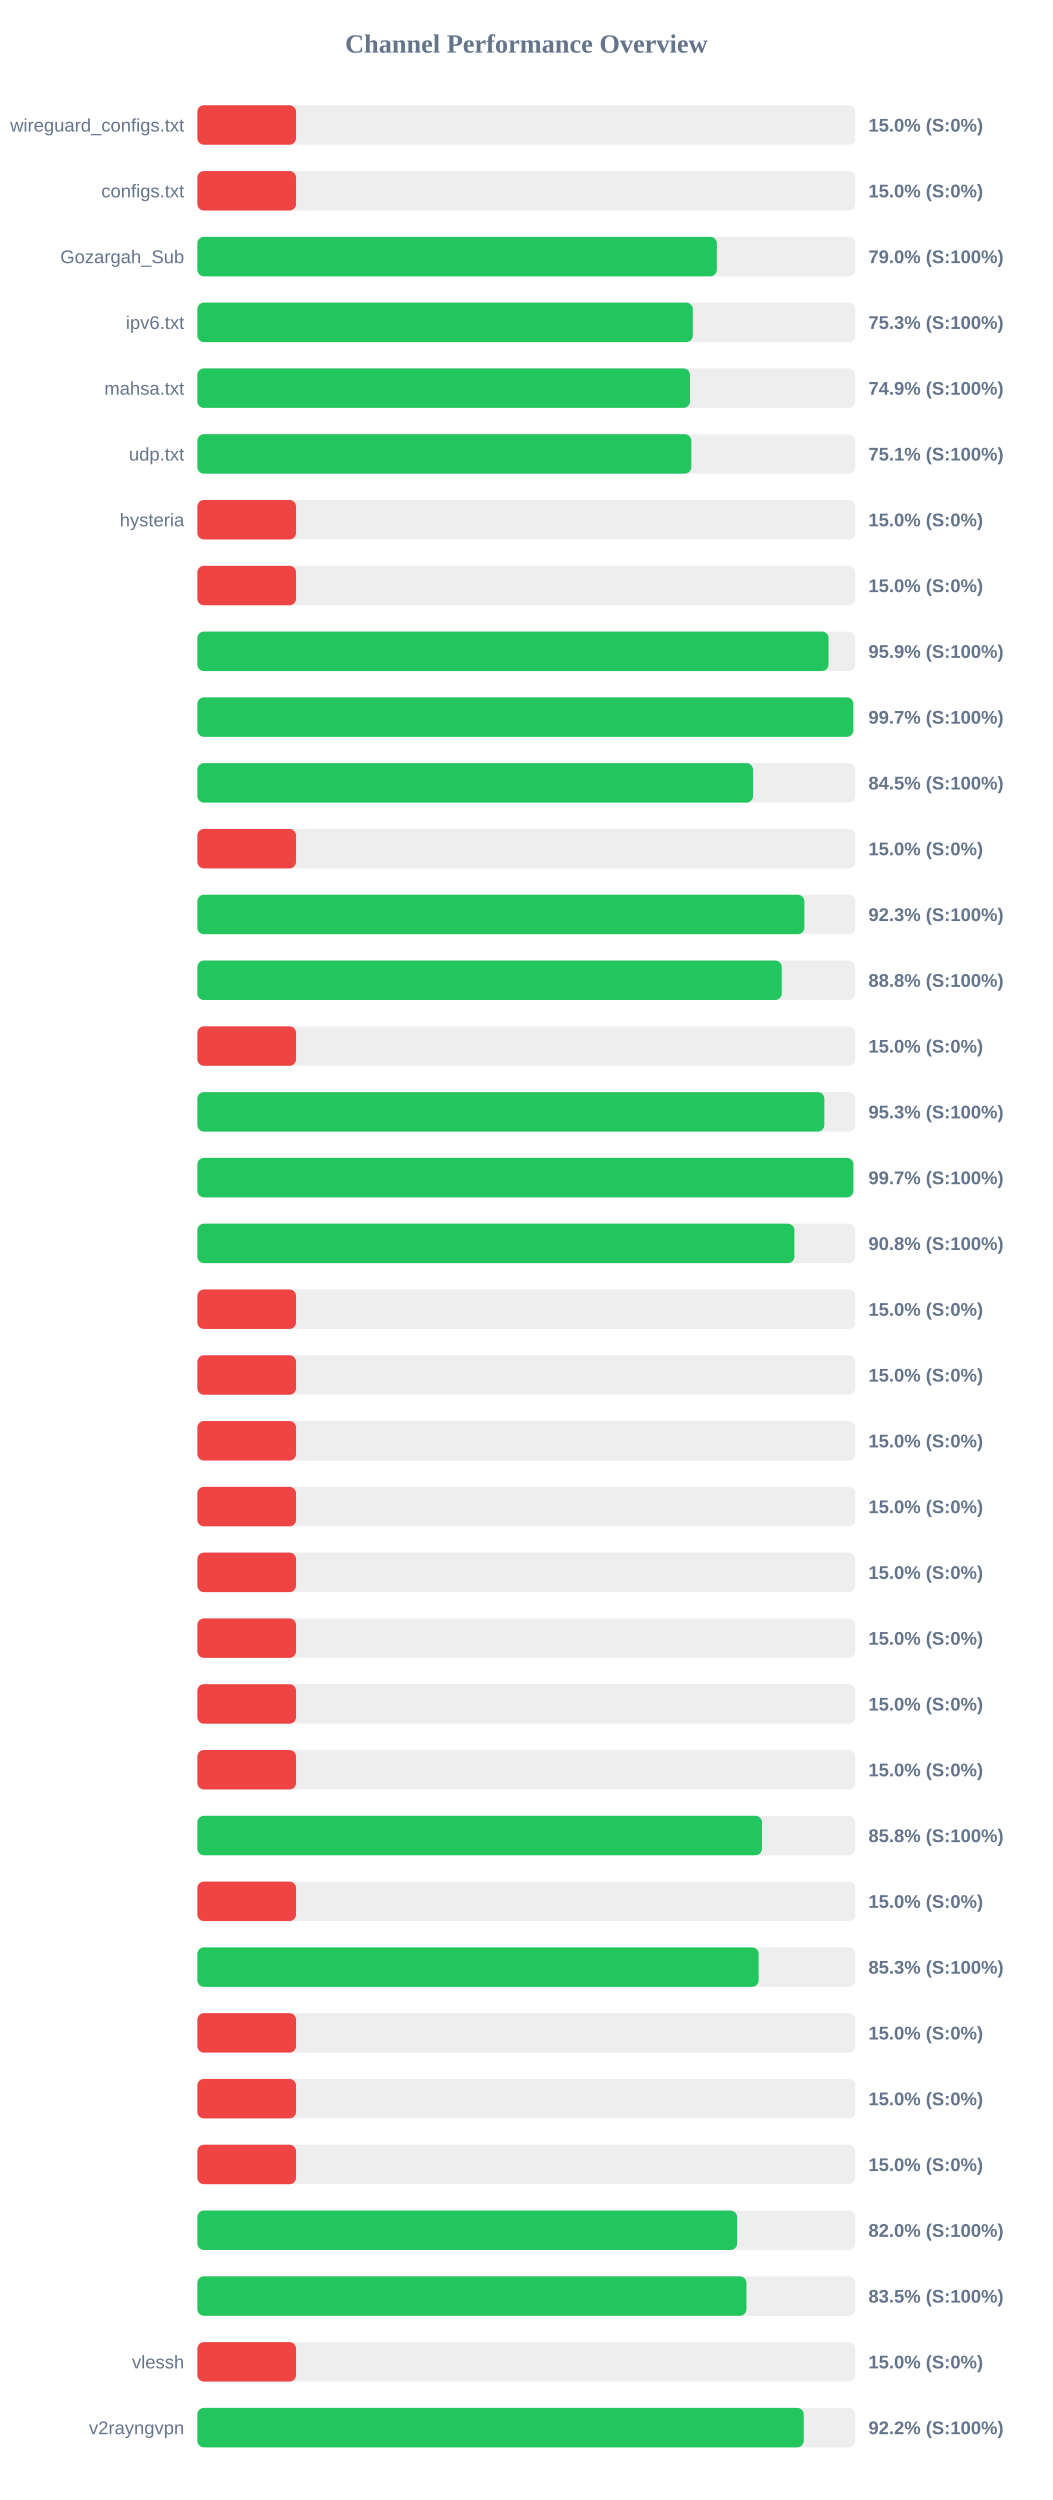
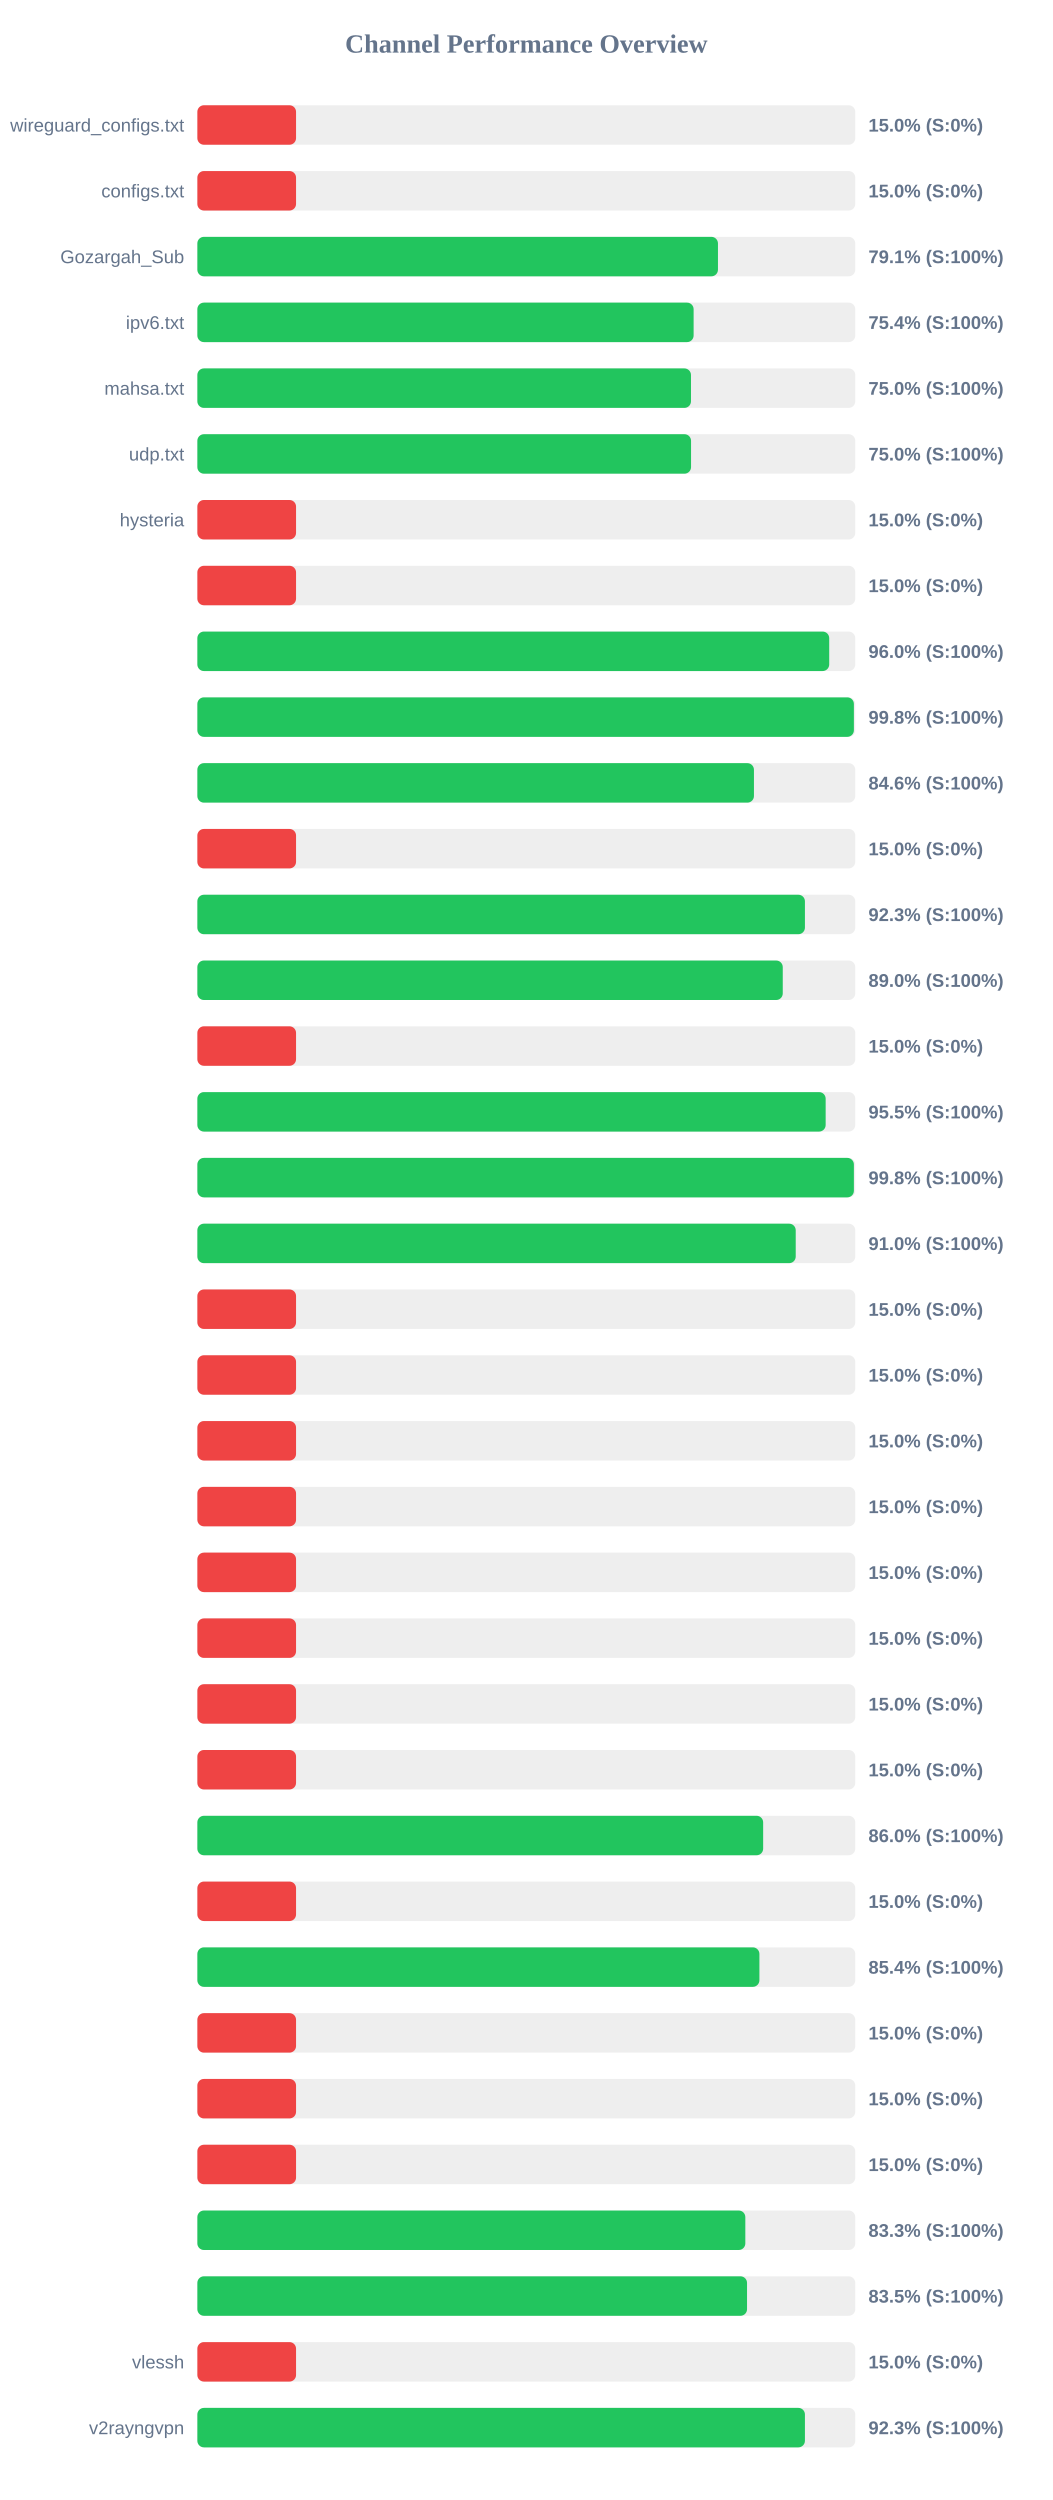
<svg xmlns="http://www.w3.org/2000/svg" width="800" height="1900" version="1.1">
  <style>
        .row { font: 14px Arial; fill: #64748b; }
        .score { font: bold 14px Arial; fill: #64748b; }
    </style>
  <text x="400" y="40" text-anchor="middle" font-size="20px" font-weight="bold" fill="#64748b">Channel Performance Overview</text>
  <rect x="150" y="80" width="500" height="30" fill="#eee" rx="5" />
  <rect x="150" y="80" width="75.0" height="30" fill="#ef4444" rx="5" />
  <text x="140" y="100" text-anchor="end" class="row">wireguard_configs.txt</text>
  <text x="660" y="100" text-anchor="start" class="score">15.0% (S:0%)</text>
  <rect x="150" y="130" width="500" height="30" fill="#eee" rx="5" />
  <rect x="150" y="130" width="75.0" height="30" fill="#ef4444" rx="5" />
  <text x="140" y="150" text-anchor="end" class="row">configs.txt</text>
  <text x="660" y="150" text-anchor="start" class="score">15.0% (S:0%)</text>
  <rect x="150" y="180" width="500" height="30" fill="#eee" rx="5" />
-   <rect x="150" y="180" width="394.8" height="30" fill="#22c55e" rx="5" />
+   <rect x="150" y="180" width="395.65" height="30" fill="#22c55e" rx="5" />
  <text x="140" y="200" text-anchor="end" class="row">Gozargah_Sub</text>
-   <text x="660" y="200" text-anchor="start" class="score">79.0% (S:100%)</text>
+   <text x="660" y="200" text-anchor="start" class="score">79.1% (S:100%)</text>
  <rect x="150" y="230" width="500" height="30" fill="#eee" rx="5" />
-   <rect x="150" y="230" width="376.55" height="30" fill="#22c55e" rx="5" />
+   <rect x="150" y="230" width="377.15" height="30" fill="#22c55e" rx="5" />
  <text x="140" y="250" text-anchor="end" class="row">ipv6.txt</text>
-   <text x="660" y="250" text-anchor="start" class="score">75.3% (S:100%)</text>
+   <text x="660" y="250" text-anchor="start" class="score">75.4% (S:100%)</text>
  <rect x="150" y="280" width="500" height="30" fill="#eee" rx="5" />
-   <rect x="150" y="280" width="374.4" height="30" fill="#22c55e" rx="5" />
+   <rect x="150" y="280" width="375.15" height="30" fill="#22c55e" rx="5" />
  <text x="140" y="300" text-anchor="end" class="row">mahsa.txt</text>
-   <text x="660" y="300" text-anchor="start" class="score">74.9% (S:100%)</text>
+   <text x="660" y="300" text-anchor="start" class="score">75.0% (S:100%)</text>
  <rect x="150" y="330" width="500" height="30" fill="#eee" rx="5" />
-   <rect x="150" y="330" width="375.4" height="30" fill="#22c55e" rx="5" />
+   <rect x="150" y="330" width="375.2" height="30" fill="#22c55e" rx="5" />
  <text x="140" y="350" text-anchor="end" class="row">udp.txt</text>
-   <text x="660" y="350" text-anchor="start" class="score">75.1% (S:100%)</text>
+   <text x="660" y="350" text-anchor="start" class="score">75.0% (S:100%)</text>
  <rect x="150" y="380" width="500" height="30" fill="#eee" rx="5" />
  <rect x="150" y="380" width="75.0" height="30" fill="#ef4444" rx="5" />
  <text x="140" y="400" text-anchor="end" class="row">hysteria</text>
  <text x="660" y="400" text-anchor="start" class="score">15.0% (S:0%)</text>
  <rect x="150" y="430" width="500" height="30" fill="#eee" rx="5" />
  <rect x="150" y="430" width="75.0" height="30" fill="#ef4444" rx="5" />
  <text x="140" y="450" text-anchor="end" class="row" />
  <text x="660" y="450" text-anchor="start" class="score">15.0% (S:0%)</text>
  <rect x="150" y="480" width="500" height="30" fill="#eee" rx="5" />
-   <rect x="150" y="480" width="479.7" height="30" fill="#22c55e" rx="5" />
+   <rect x="150" y="480" width="480.2" height="30" fill="#22c55e" rx="5" />
  <text x="140" y="500" text-anchor="end" class="row" />
-   <text x="660" y="500" text-anchor="start" class="score">95.9% (S:100%)</text>
+   <text x="660" y="500" text-anchor="start" class="score">96.0% (S:100%)</text>
  <rect x="150" y="530" width="500" height="30" fill="#eee" rx="5" />
-   <rect x="150" y="530" width="498.5" height="30" fill="#22c55e" rx="5" />
+   <rect x="150" y="530" width="498.95" height="30" fill="#22c55e" rx="5" />
  <text x="140" y="550" text-anchor="end" class="row" />
-   <text x="660" y="550" text-anchor="start" class="score">99.7% (S:100%)</text>
+   <text x="660" y="550" text-anchor="start" class="score">99.8% (S:100%)</text>
  <rect x="150" y="580" width="500" height="30" fill="#eee" rx="5" />
-   <rect x="150" y="580" width="422.3" height="30" fill="#22c55e" rx="5" />
+   <rect x="150" y="580" width="423.0" height="30" fill="#22c55e" rx="5" />
  <text x="140" y="600" text-anchor="end" class="row" />
-   <text x="660" y="600" text-anchor="start" class="score">84.5% (S:100%)</text>
+   <text x="660" y="600" text-anchor="start" class="score">84.6% (S:100%)</text>
  <rect x="150" y="630" width="500" height="30" fill="#eee" rx="5" />
  <rect x="150" y="630" width="75.0" height="30" fill="#ef4444" rx="5" />
  <text x="140" y="650" text-anchor="end" class="row" />
  <text x="660" y="650" text-anchor="start" class="score">15.0% (S:0%)</text>
  <rect x="150" y="680" width="500" height="30" fill="#eee" rx="5" />
-   <rect x="150" y="680" width="461.3" height="30" fill="#22c55e" rx="5" />
+   <rect x="150" y="680" width="461.75" height="30" fill="#22c55e" rx="5" />
  <text x="140" y="700" text-anchor="end" class="row" />
  <text x="660" y="700" text-anchor="start" class="score">92.3% (S:100%)</text>
  <rect x="150" y="730" width="500" height="30" fill="#eee" rx="5" />
-   <rect x="150" y="730" width="444.1" height="30" fill="#22c55e" rx="5" />
+   <rect x="150" y="730" width="444.9" height="30" fill="#22c55e" rx="5" />
  <text x="140" y="750" text-anchor="end" class="row" />
-   <text x="660" y="750" text-anchor="start" class="score">88.8% (S:100%)</text>
+   <text x="660" y="750" text-anchor="start" class="score">89.0% (S:100%)</text>
  <rect x="150" y="780" width="500" height="30" fill="#eee" rx="5" />
  <rect x="150" y="780" width="75.0" height="30" fill="#ef4444" rx="5" />
  <text x="140" y="800" text-anchor="end" class="row" />
  <text x="660" y="800" text-anchor="start" class="score">15.0% (S:0%)</text>
  <rect x="150" y="830" width="500" height="30" fill="#eee" rx="5" />
-   <rect x="150" y="830" width="476.5" height="30" fill="#22c55e" rx="5" />
+   <rect x="150" y="830" width="477.5" height="30" fill="#22c55e" rx="5" />
  <text x="140" y="850" text-anchor="end" class="row" />
-   <text x="660" y="850" text-anchor="start" class="score">95.3% (S:100%)</text>
+   <text x="660" y="850" text-anchor="start" class="score">95.5% (S:100%)</text>
  <rect x="150" y="880" width="500" height="30" fill="#eee" rx="5" />
-   <rect x="150" y="880" width="498.55" height="30" fill="#22c55e" rx="5" />
+   <rect x="150" y="880" width="498.95" height="30" fill="#22c55e" rx="5" />
  <text x="140" y="900" text-anchor="end" class="row" />
-   <text x="660" y="900" text-anchor="start" class="score">99.7% (S:100%)</text>
+   <text x="660" y="900" text-anchor="start" class="score">99.8% (S:100%)</text>
  <rect x="150" y="930" width="500" height="30" fill="#eee" rx="5" />
-   <rect x="150" y="930" width="453.75" height="30" fill="#22c55e" rx="5" />
+   <rect x="150" y="930" width="454.75" height="30" fill="#22c55e" rx="5" />
  <text x="140" y="950" text-anchor="end" class="row" />
-   <text x="660" y="950" text-anchor="start" class="score">90.8% (S:100%)</text>
+   <text x="660" y="950" text-anchor="start" class="score">91.0% (S:100%)</text>
  <rect x="150" y="980" width="500" height="30" fill="#eee" rx="5" />
  <rect x="150" y="980" width="75.0" height="30" fill="#ef4444" rx="5" />
  <text x="140" y="1000" text-anchor="end" class="row" />
  <text x="660" y="1000" text-anchor="start" class="score">15.0% (S:0%)</text>
  <rect x="150" y="1030" width="500" height="30" fill="#eee" rx="5" />
  <rect x="150" y="1030" width="75.0" height="30" fill="#ef4444" rx="5" />
  <text x="140" y="1050" text-anchor="end" class="row" />
  <text x="660" y="1050" text-anchor="start" class="score">15.0% (S:0%)</text>
  <rect x="150" y="1080" width="500" height="30" fill="#eee" rx="5" />
  <rect x="150" y="1080" width="75.0" height="30" fill="#ef4444" rx="5" />
  <text x="140" y="1100" text-anchor="end" class="row" />
  <text x="660" y="1100" text-anchor="start" class="score">15.0% (S:0%)</text>
  <rect x="150" y="1130" width="500" height="30" fill="#eee" rx="5" />
  <rect x="150" y="1130" width="75.0" height="30" fill="#ef4444" rx="5" />
  <text x="140" y="1150" text-anchor="end" class="row" />
  <text x="660" y="1150" text-anchor="start" class="score">15.0% (S:0%)</text>
  <rect x="150" y="1180" width="500" height="30" fill="#eee" rx="5" />
  <rect x="150" y="1180" width="75.0" height="30" fill="#ef4444" rx="5" />
  <text x="140" y="1200" text-anchor="end" class="row" />
  <text x="660" y="1200" text-anchor="start" class="score">15.0% (S:0%)</text>
  <rect x="150" y="1230" width="500" height="30" fill="#eee" rx="5" />
  <rect x="150" y="1230" width="75.0" height="30" fill="#ef4444" rx="5" />
  <text x="140" y="1250" text-anchor="end" class="row" />
  <text x="660" y="1250" text-anchor="start" class="score">15.0% (S:0%)</text>
  <rect x="150" y="1280" width="500" height="30" fill="#eee" rx="5" />
  <rect x="150" y="1280" width="75.0" height="30" fill="#ef4444" rx="5" />
  <text x="140" y="1300" text-anchor="end" class="row" />
  <text x="660" y="1300" text-anchor="start" class="score">15.0% (S:0%)</text>
  <rect x="150" y="1330" width="500" height="30" fill="#eee" rx="5" />
  <rect x="150" y="1330" width="75.0" height="30" fill="#ef4444" rx="5" />
  <text x="140" y="1350" text-anchor="end" class="row" />
  <text x="660" y="1350" text-anchor="start" class="score">15.0% (S:0%)</text>
  <rect x="150" y="1380" width="500" height="30" fill="#eee" rx="5" />
-   <rect x="150" y="1380" width="429.1" height="30" fill="#22c55e" rx="5" />
+   <rect x="150" y="1380" width="430.0" height="30" fill="#22c55e" rx="5" />
  <text x="140" y="1400" text-anchor="end" class="row" />
-   <text x="660" y="1400" text-anchor="start" class="score">85.8% (S:100%)</text>
+   <text x="660" y="1400" text-anchor="start" class="score">86.0% (S:100%)</text>
  <rect x="150" y="1430" width="500" height="30" fill="#eee" rx="5" />
  <rect x="150" y="1430" width="75.0" height="30" fill="#ef4444" rx="5" />
  <text x="140" y="1450" text-anchor="end" class="row" />
  <text x="660" y="1450" text-anchor="start" class="score">15.0% (S:0%)</text>
  <rect x="150" y="1480" width="500" height="30" fill="#eee" rx="5" />
-   <rect x="150" y="1480" width="426.55" height="30" fill="#22c55e" rx="5" />
+   <rect x="150" y="1480" width="427.15" height="30" fill="#22c55e" rx="5" />
  <text x="140" y="1500" text-anchor="end" class="row" />
-   <text x="660" y="1500" text-anchor="start" class="score">85.3% (S:100%)</text>
+   <text x="660" y="1500" text-anchor="start" class="score">85.4% (S:100%)</text>
  <rect x="150" y="1530" width="500" height="30" fill="#eee" rx="5" />
  <rect x="150" y="1530" width="75.0" height="30" fill="#ef4444" rx="5" />
  <text x="140" y="1550" text-anchor="end" class="row" />
  <text x="660" y="1550" text-anchor="start" class="score">15.0% (S:0%)</text>
  <rect x="150" y="1580" width="500" height="30" fill="#eee" rx="5" />
  <rect x="150" y="1580" width="75.0" height="30" fill="#ef4444" rx="5" />
  <text x="140" y="1600" text-anchor="end" class="row" />
  <text x="660" y="1600" text-anchor="start" class="score">15.0% (S:0%)</text>
  <rect x="150" y="1630" width="500" height="30" fill="#eee" rx="5" />
  <rect x="150" y="1630" width="75.0" height="30" fill="#ef4444" rx="5" />
  <text x="140" y="1650" text-anchor="end" class="row" />
  <text x="660" y="1650" text-anchor="start" class="score">15.0% (S:0%)</text>
  <rect x="150" y="1680" width="500" height="30" fill="#eee" rx="5" />
-   <rect x="150" y="1680" width="410.2" height="30" fill="#22c55e" rx="5" />
+   <rect x="150" y="1680" width="416.45" height="30" fill="#22c55e" rx="5" />
  <text x="140" y="1700" text-anchor="end" class="row" />
-   <text x="660" y="1700" text-anchor="start" class="score">82.0% (S:100%)</text>
+   <text x="660" y="1700" text-anchor="start" class="score">83.3% (S:100%)</text>
  <rect x="150" y="1730" width="500" height="30" fill="#eee" rx="5" />
-   <rect x="150" y="1730" width="417.3" height="30" fill="#22c55e" rx="5" />
+   <rect x="150" y="1730" width="417.75" height="30" fill="#22c55e" rx="5" />
  <text x="140" y="1750" text-anchor="end" class="row" />
  <text x="660" y="1750" text-anchor="start" class="score">83.5% (S:100%)</text>
  <rect x="150" y="1780" width="500" height="30" fill="#eee" rx="5" />
  <rect x="150" y="1780" width="75.0" height="30" fill="#ef4444" rx="5" />
  <text x="140" y="1800" text-anchor="end" class="row">vlessh</text>
  <text x="660" y="1800" text-anchor="start" class="score">15.0% (S:0%)</text>
  <rect x="150" y="1830" width="500" height="30" fill="#eee" rx="5" />
-   <rect x="150" y="1830" width="460.85" height="30" fill="#22c55e" rx="5" />
+   <rect x="150" y="1830" width="461.75" height="30" fill="#22c55e" rx="5" />
  <text x="140" y="1850" text-anchor="end" class="row">v2rayngvpn</text>
-   <text x="660" y="1850" text-anchor="start" class="score">92.2% (S:100%)</text>
+   <text x="660" y="1850" text-anchor="start" class="score">92.3% (S:100%)</text>
</svg>
